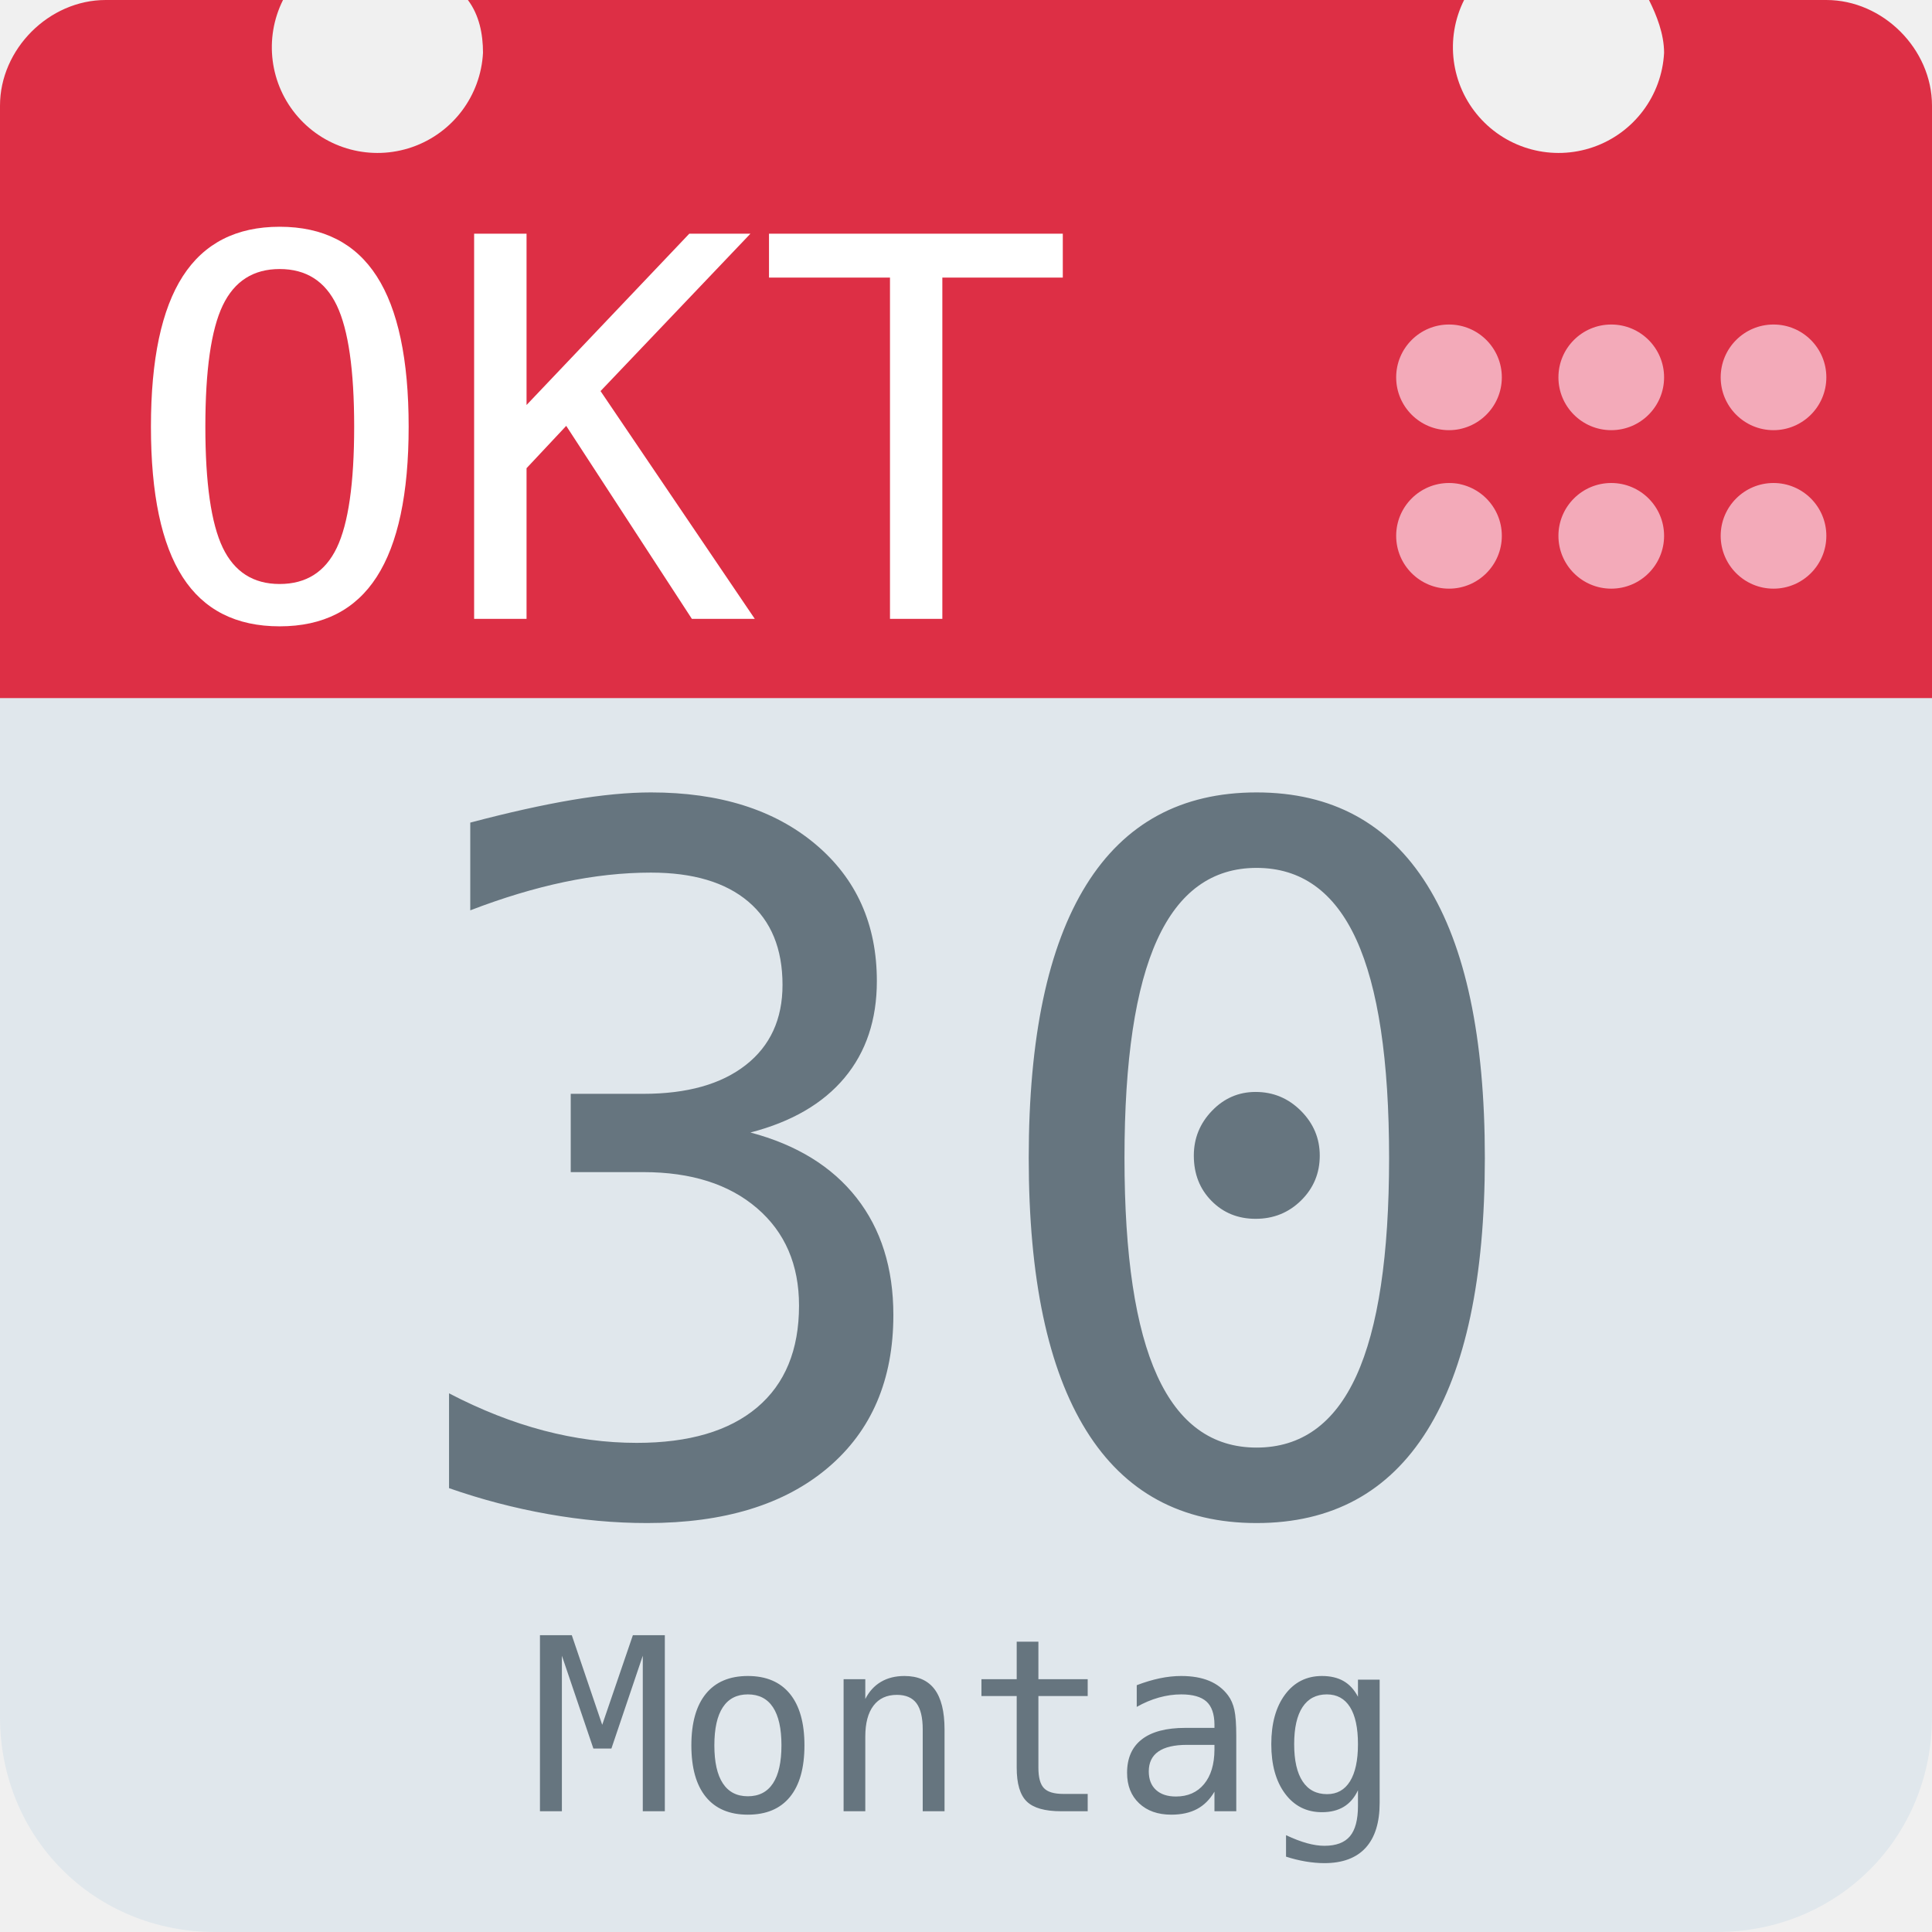
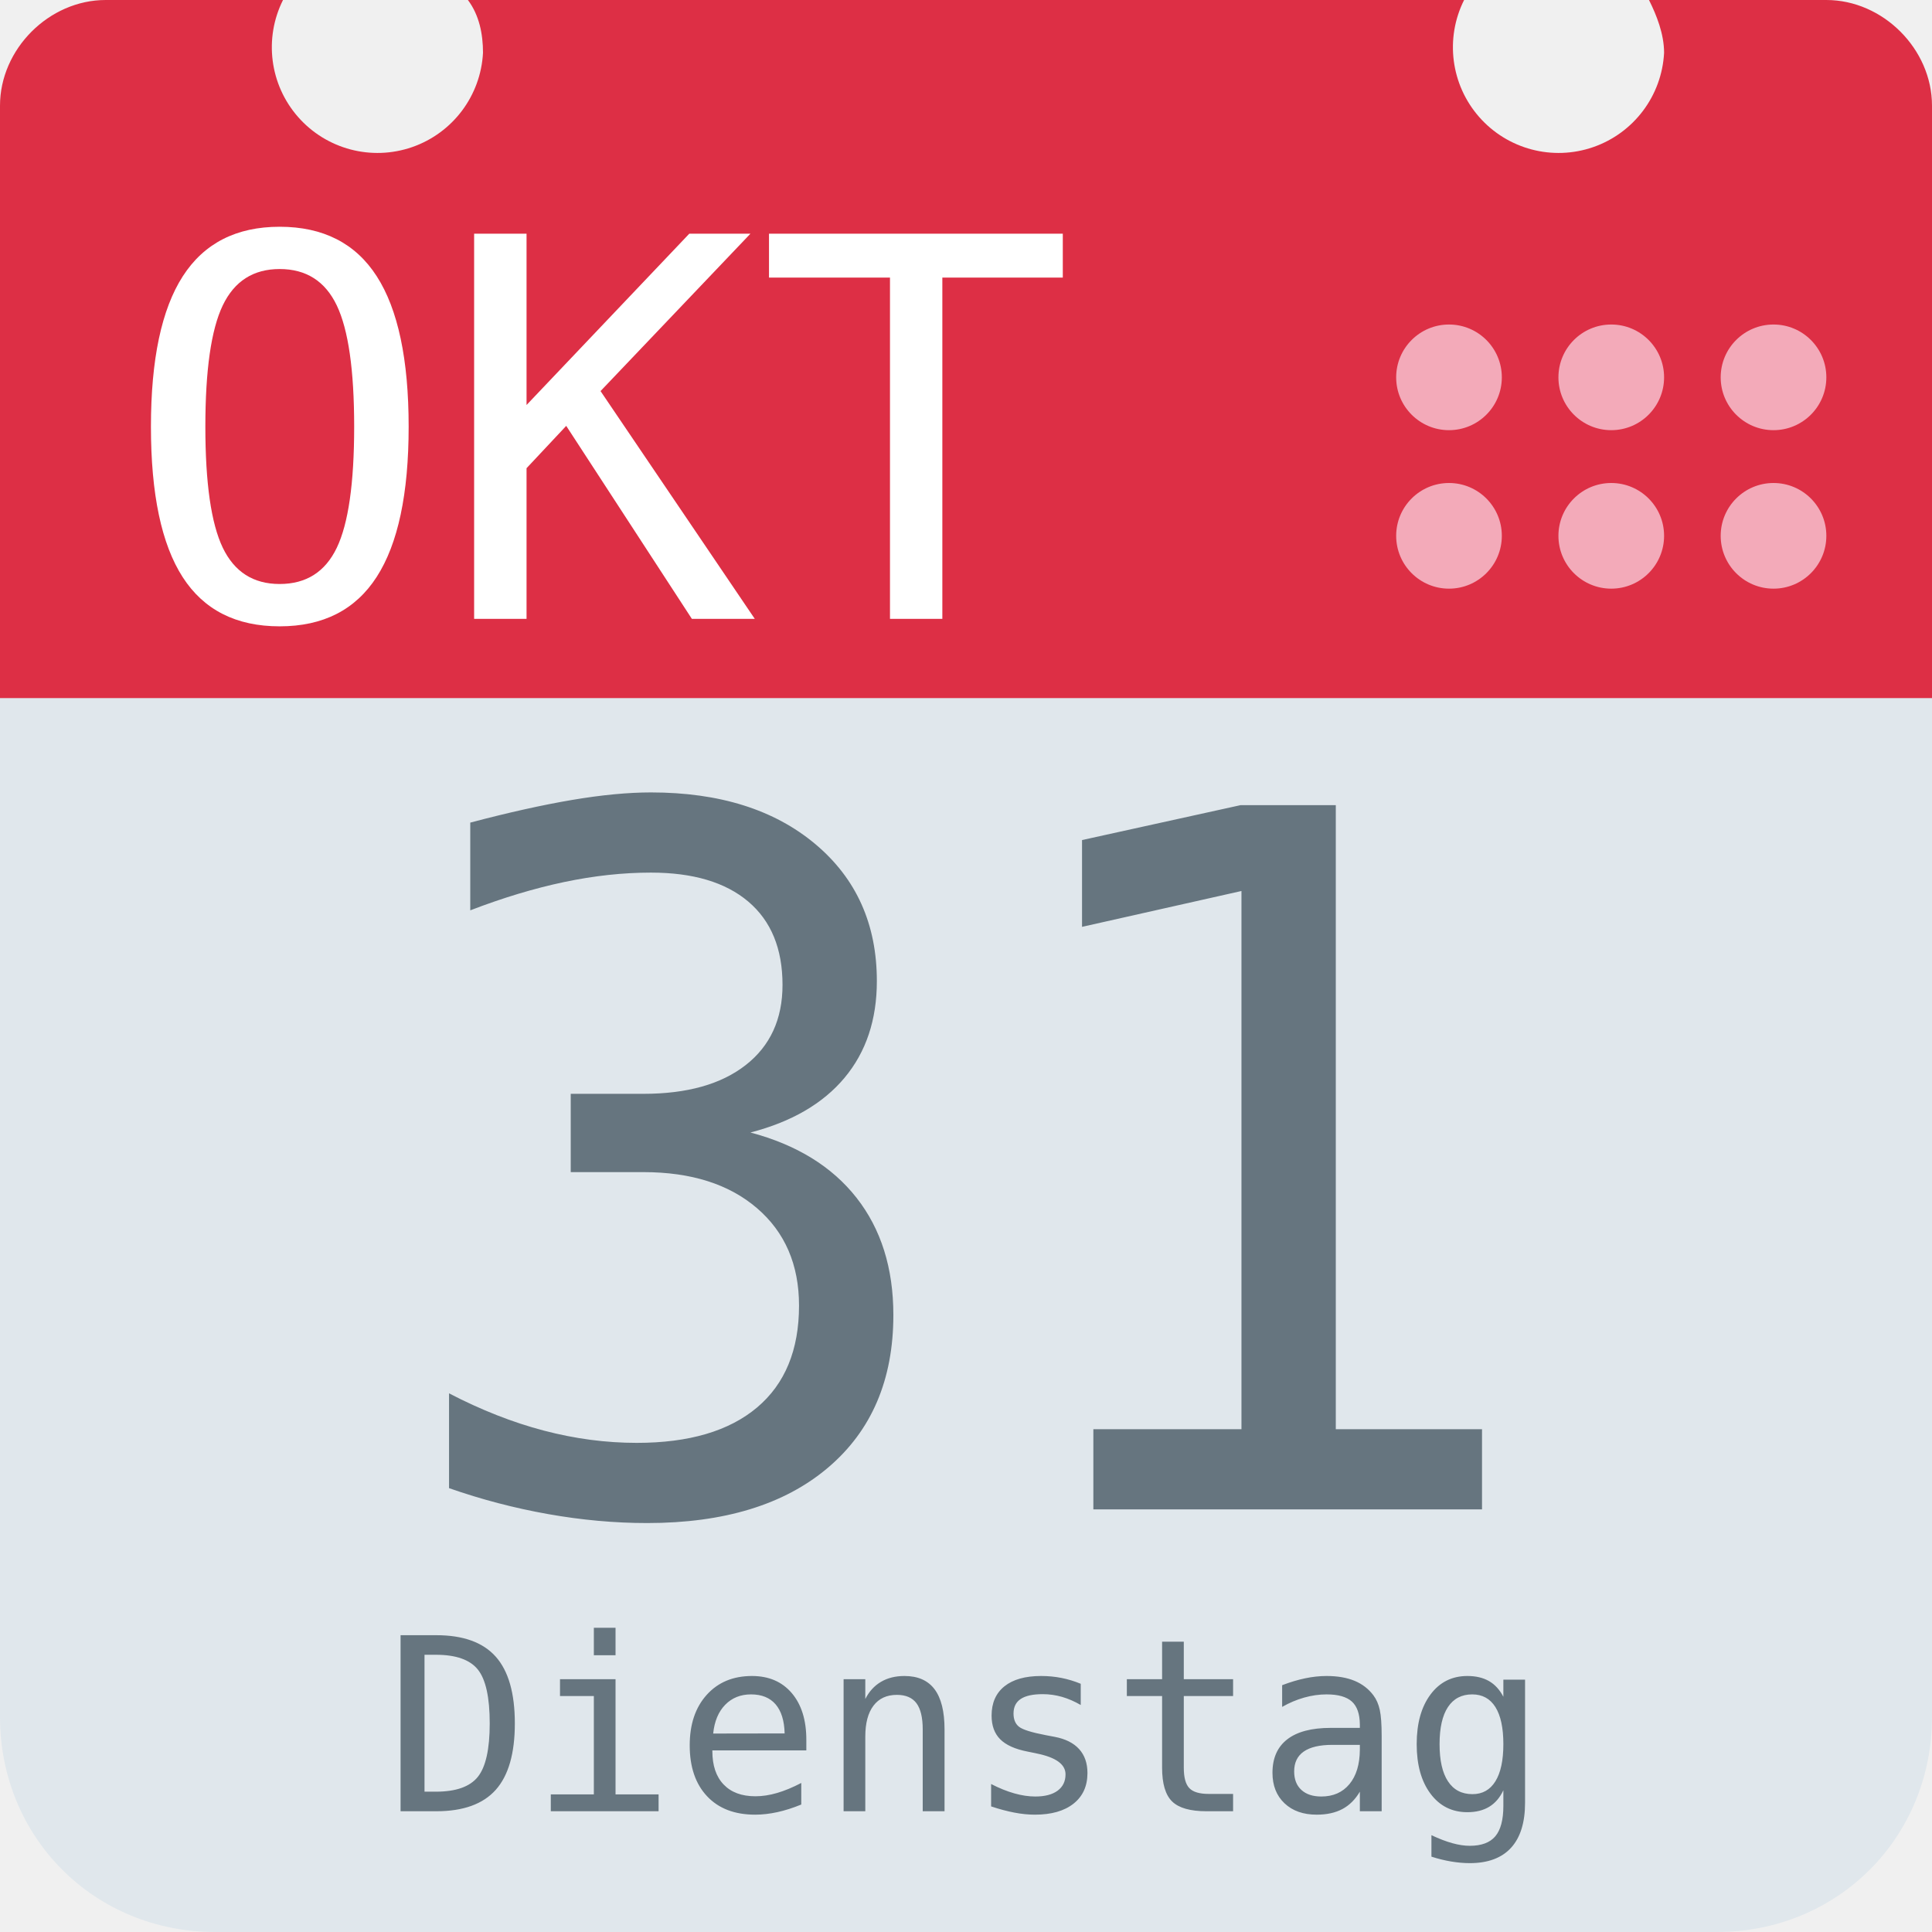
<svg xmlns="http://www.w3.org/2000/svg" aria-label="Calendar" role="img" viewBox="0 0 512 512">
  <path d="M512 455c0 32-25 57-57 57H57c-32 0-57-25-57-57V128c0-31 25-57 57-57h398c32 0 57 26 57 57z" fill="#e0e7ec" />
  <path d="M484 0h-47c2 4 4 9 4 14a28 28 0 1 1-53-14H124c3 4 4 9 4 14A28 28 0 1 1 75 0H28C13 0 0 13 0 28v157h512V28c0-15-13-28-28-28z" fill="#dd2f45" />
  <g fill="#f3aab9">
    <circle cx="470" cy="142" r="14" />
    <circle cx="470" cy="100" r="14" />
    <circle cx="427" cy="142" r="14" />
    <circle cx="427" cy="100" r="14" />
    <circle cx="384" cy="142" r="14" />
    <circle cx="384" cy="100" r="14" />
  </g>
  <text id="month" x="32" y="164" fill="#fff" font-family="monospace" font-size="140px" style="text-anchor: left">OKT</text>
-   <text id="day" x="256" y="400" fill="#66757f" font-family="monospace" font-size="256px" style="text-anchor: middle">30</text>
-   <text id="weekday" x="256" y="480" fill="#66757f" font-family="monospace" font-size="64px" style="text-anchor: middle">Montag</text>
+   <text id="day" x="256" y="400" fill="#66757f" font-family="monospace" font-size="256px" style="text-anchor: middle">31</text>
+   <text id="weekday" x="256" y="480" fill="#66757f" font-family="monospace" font-size="64px" style="text-anchor: middle">Dienstag</text>
</svg>
